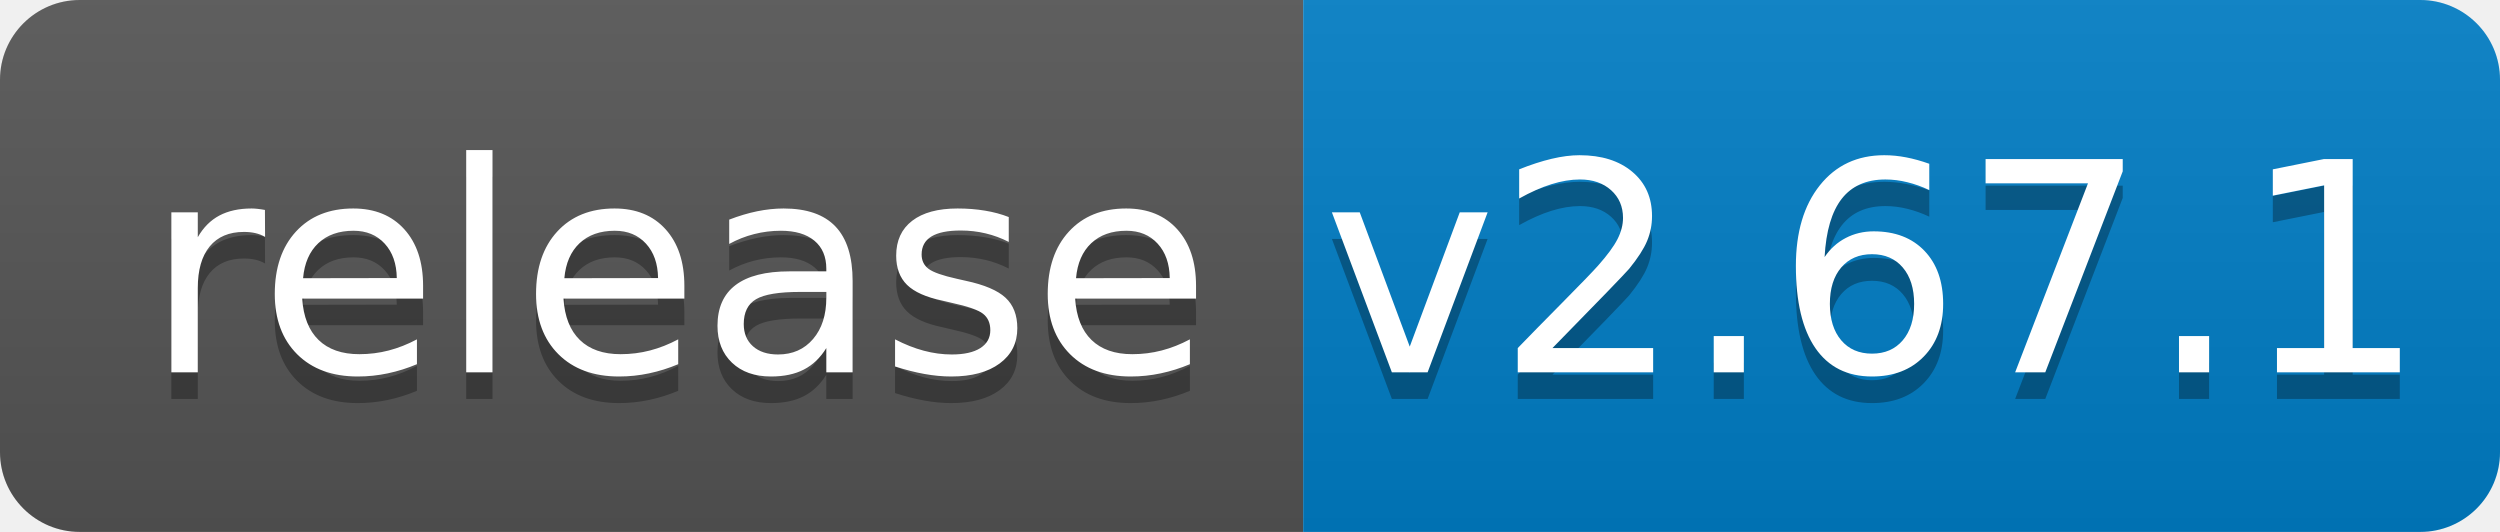
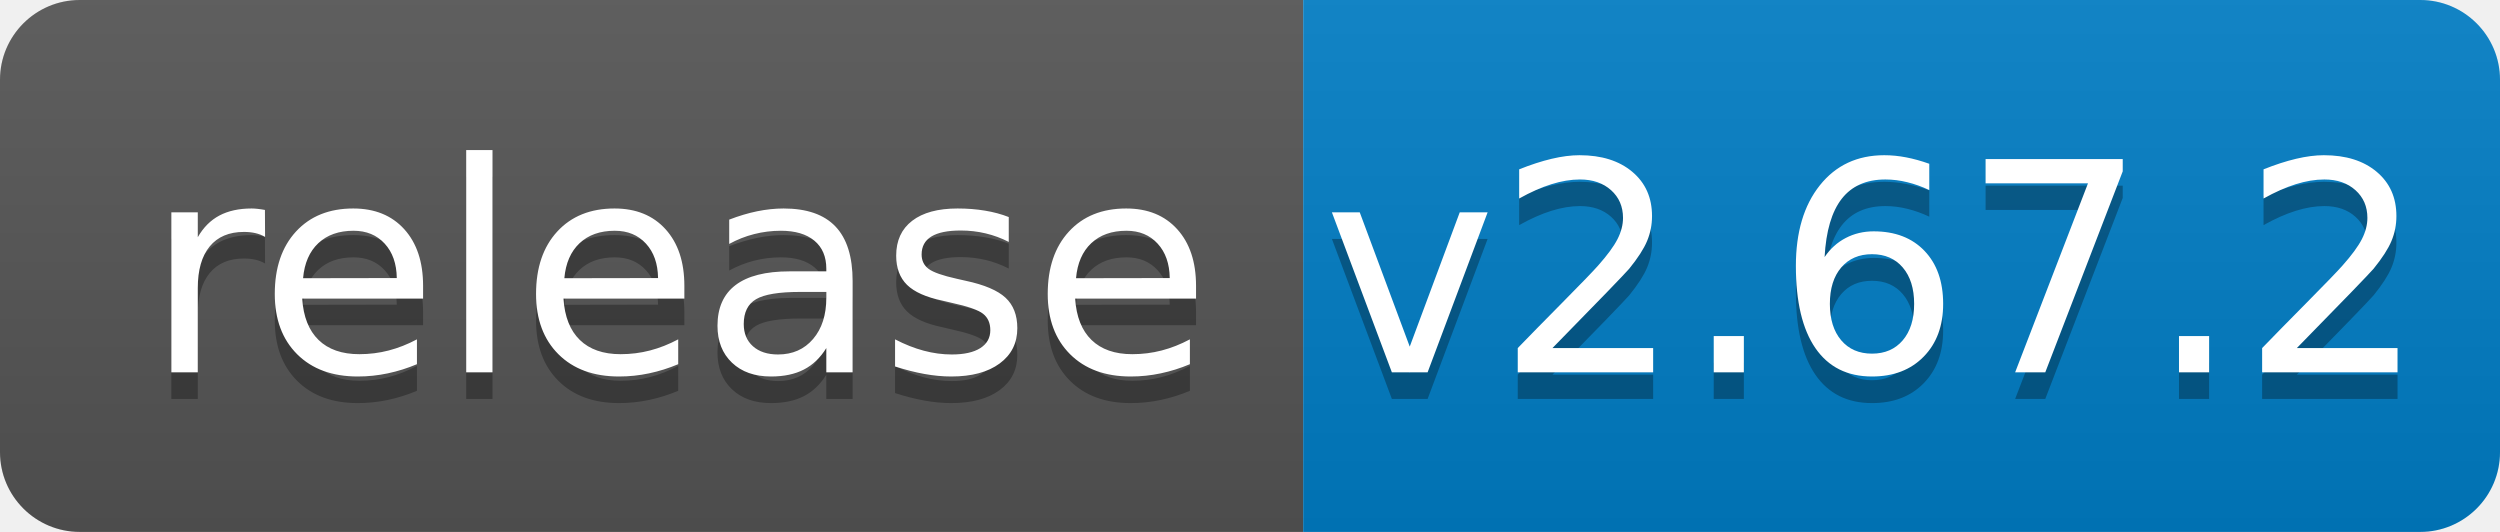
<svg xmlns="http://www.w3.org/2000/svg" width="94" height="20">
  <linearGradient id="b" x2="0" y2="100%">
    <stop offset="0" stop-color="#bbb" stop-opacity=".1" />
    <stop offset="1" stop-opacity=".1" />
  </linearGradient>
  <clipPath id="a">
    <rect width="94" height="20" rx="3" fill="#fff" />
  </clipPath>
  <g clip-path="url(#a)">
    <path fill="#555" d="M0 0h49v20H0z" />
    <path fill="#007ec6" d="M49 0h45v20H49z" />
    <path fill="url(#b)" d="M0 0h94v20H0z" />
  </g>
  <g fill="#fff" text-anchor="middle" font-family="DejaVu Sans,Verdana,Geneva,sans-serif" font-size="110">
    <text x="255" y="150" fill="#010101" fill-opacity=".3" transform="scale(.1)" textLength="390">release</text>
    <text x="255" y="140" transform="scale(.1)" textLength="390">release</text>
-     <text x="705" y="150" fill="#010101" fill-opacity=".3" transform="scale(.1)" textLength="350">v2.67.1</text>
-     <text x="705" y="140" transform="scale(.1)" textLength="350">v2.67.1</text>
+     <text x="705" y="150" fill="#010101" fill-opacity=".3" transform="scale(.1)" textLength="350">v2.67.2</text>
+     <text x="705" y="140" transform="scale(.1)" textLength="350">v2.67.2</text>
  </g>
</svg>
